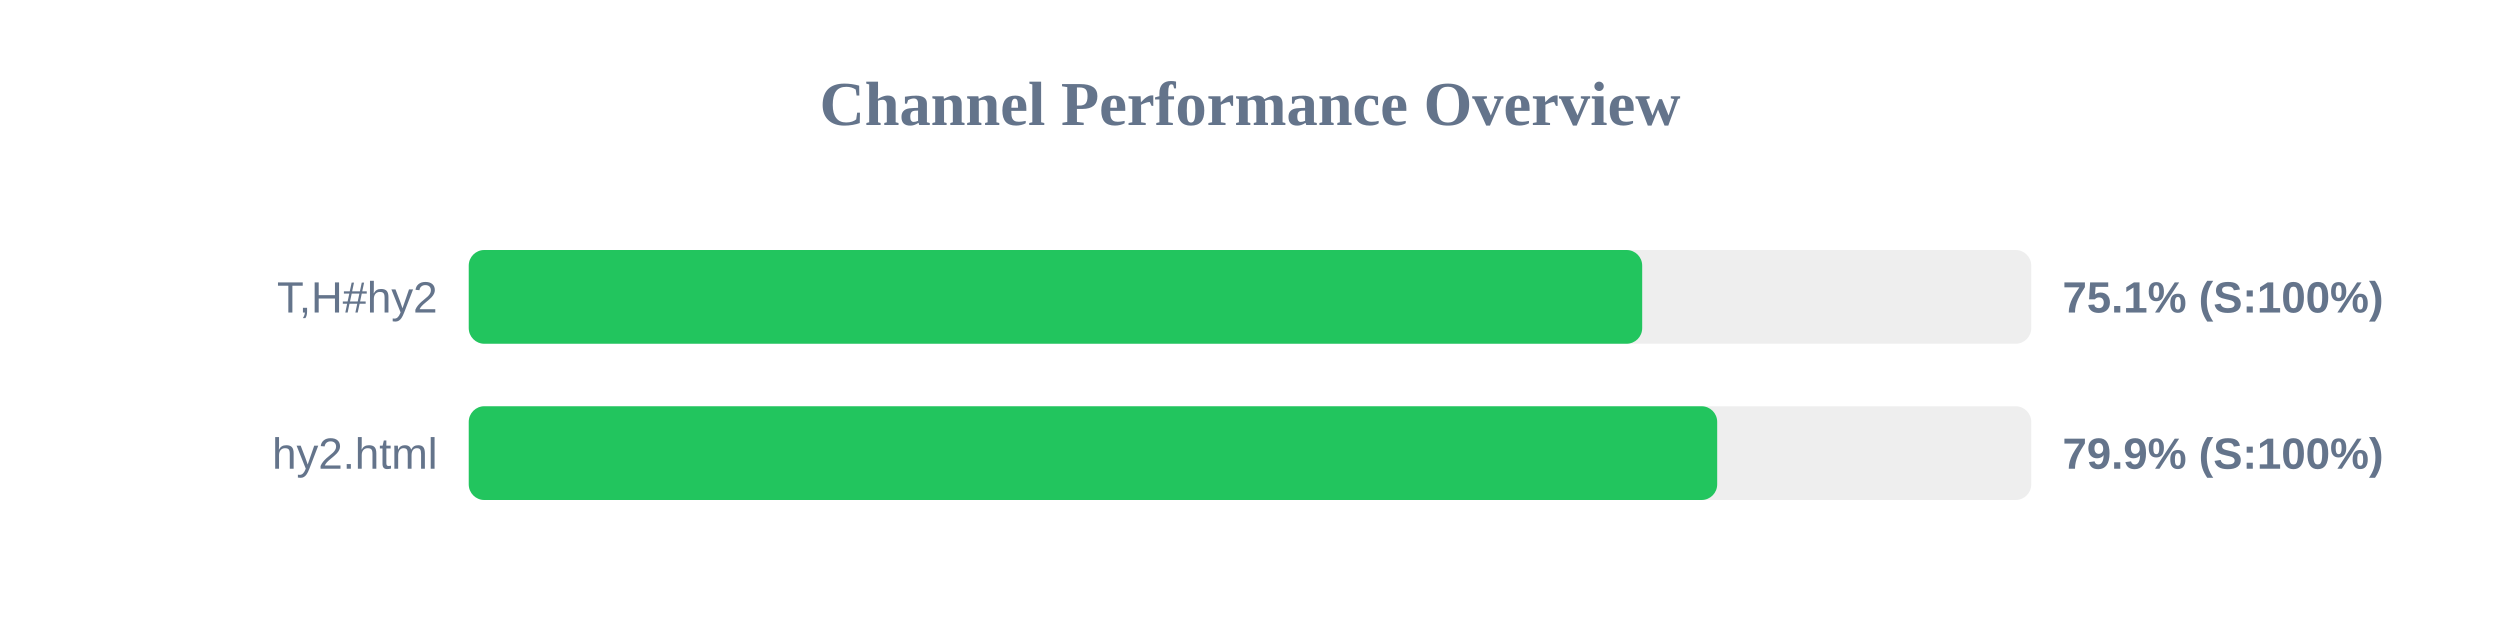
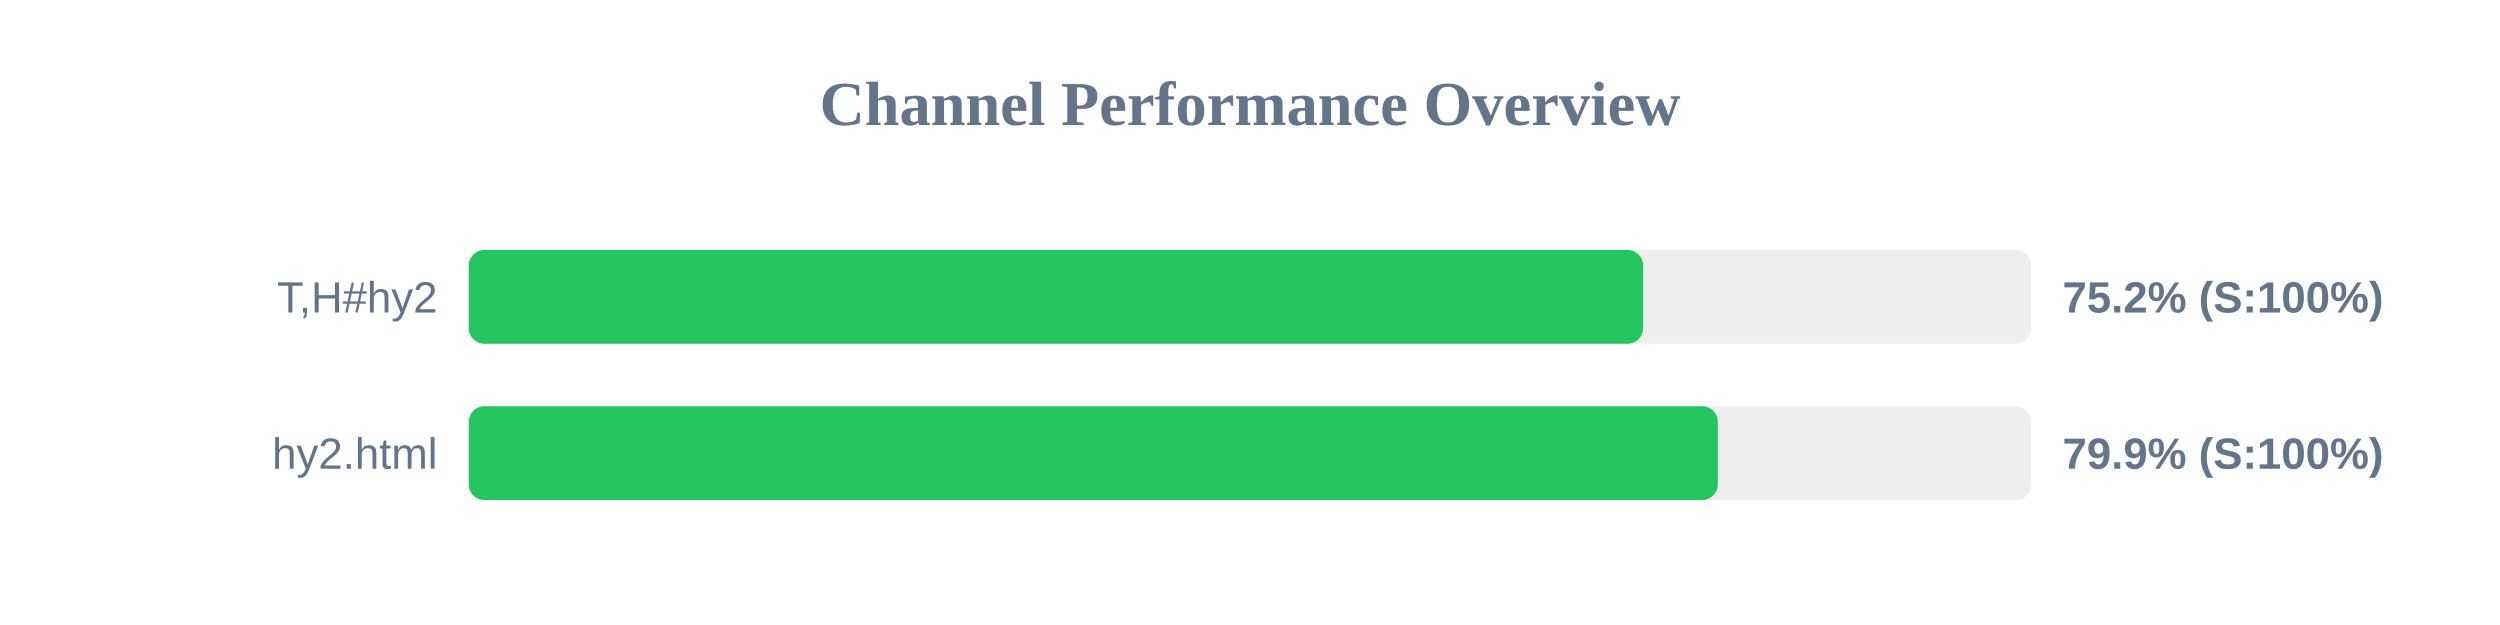
<svg xmlns="http://www.w3.org/2000/svg" width="800" height="200" version="1.1">
  <style>
        .row { font: 14px Arial; fill: #64748b; }
        .score { font: bold 14px Arial; fill: #64748b; }
    </style>
  <text x="400" y="40" text-anchor="middle" font-size="20px" font-weight="bold" fill="#64748b">Channel Performance Overview</text>
  <rect x="150" y="80" width="500" height="30" fill="#eee" rx="5" />
-   <rect x="150" y="80" width="375.5" height="30" fill="#22c55e" rx="5" />
+   <rect x="150" y="80" width="375.8" height="30" fill="#22c55e" rx="5" />
  <text x="140" y="100" text-anchor="end" class="row">T,H#hy2</text>
-   <text x="660" y="100" text-anchor="start" class="score">75.1% (S:100%)</text>
+   <text x="660" y="100" text-anchor="start" class="score">75.2% (S:100%)</text>
  <rect x="150" y="130" width="500" height="30" fill="#eee" rx="5" />
-   <rect x="150" y="130" width="399.5" height="30" fill="#22c55e" rx="5" />
+   <rect x="150" y="130" width="399.7" height="30" fill="#22c55e" rx="5" />
  <text x="140" y="150" text-anchor="end" class="row">hy2.html</text>
  <text x="660" y="150" text-anchor="start" class="score">79.9% (S:100%)</text>
</svg>
